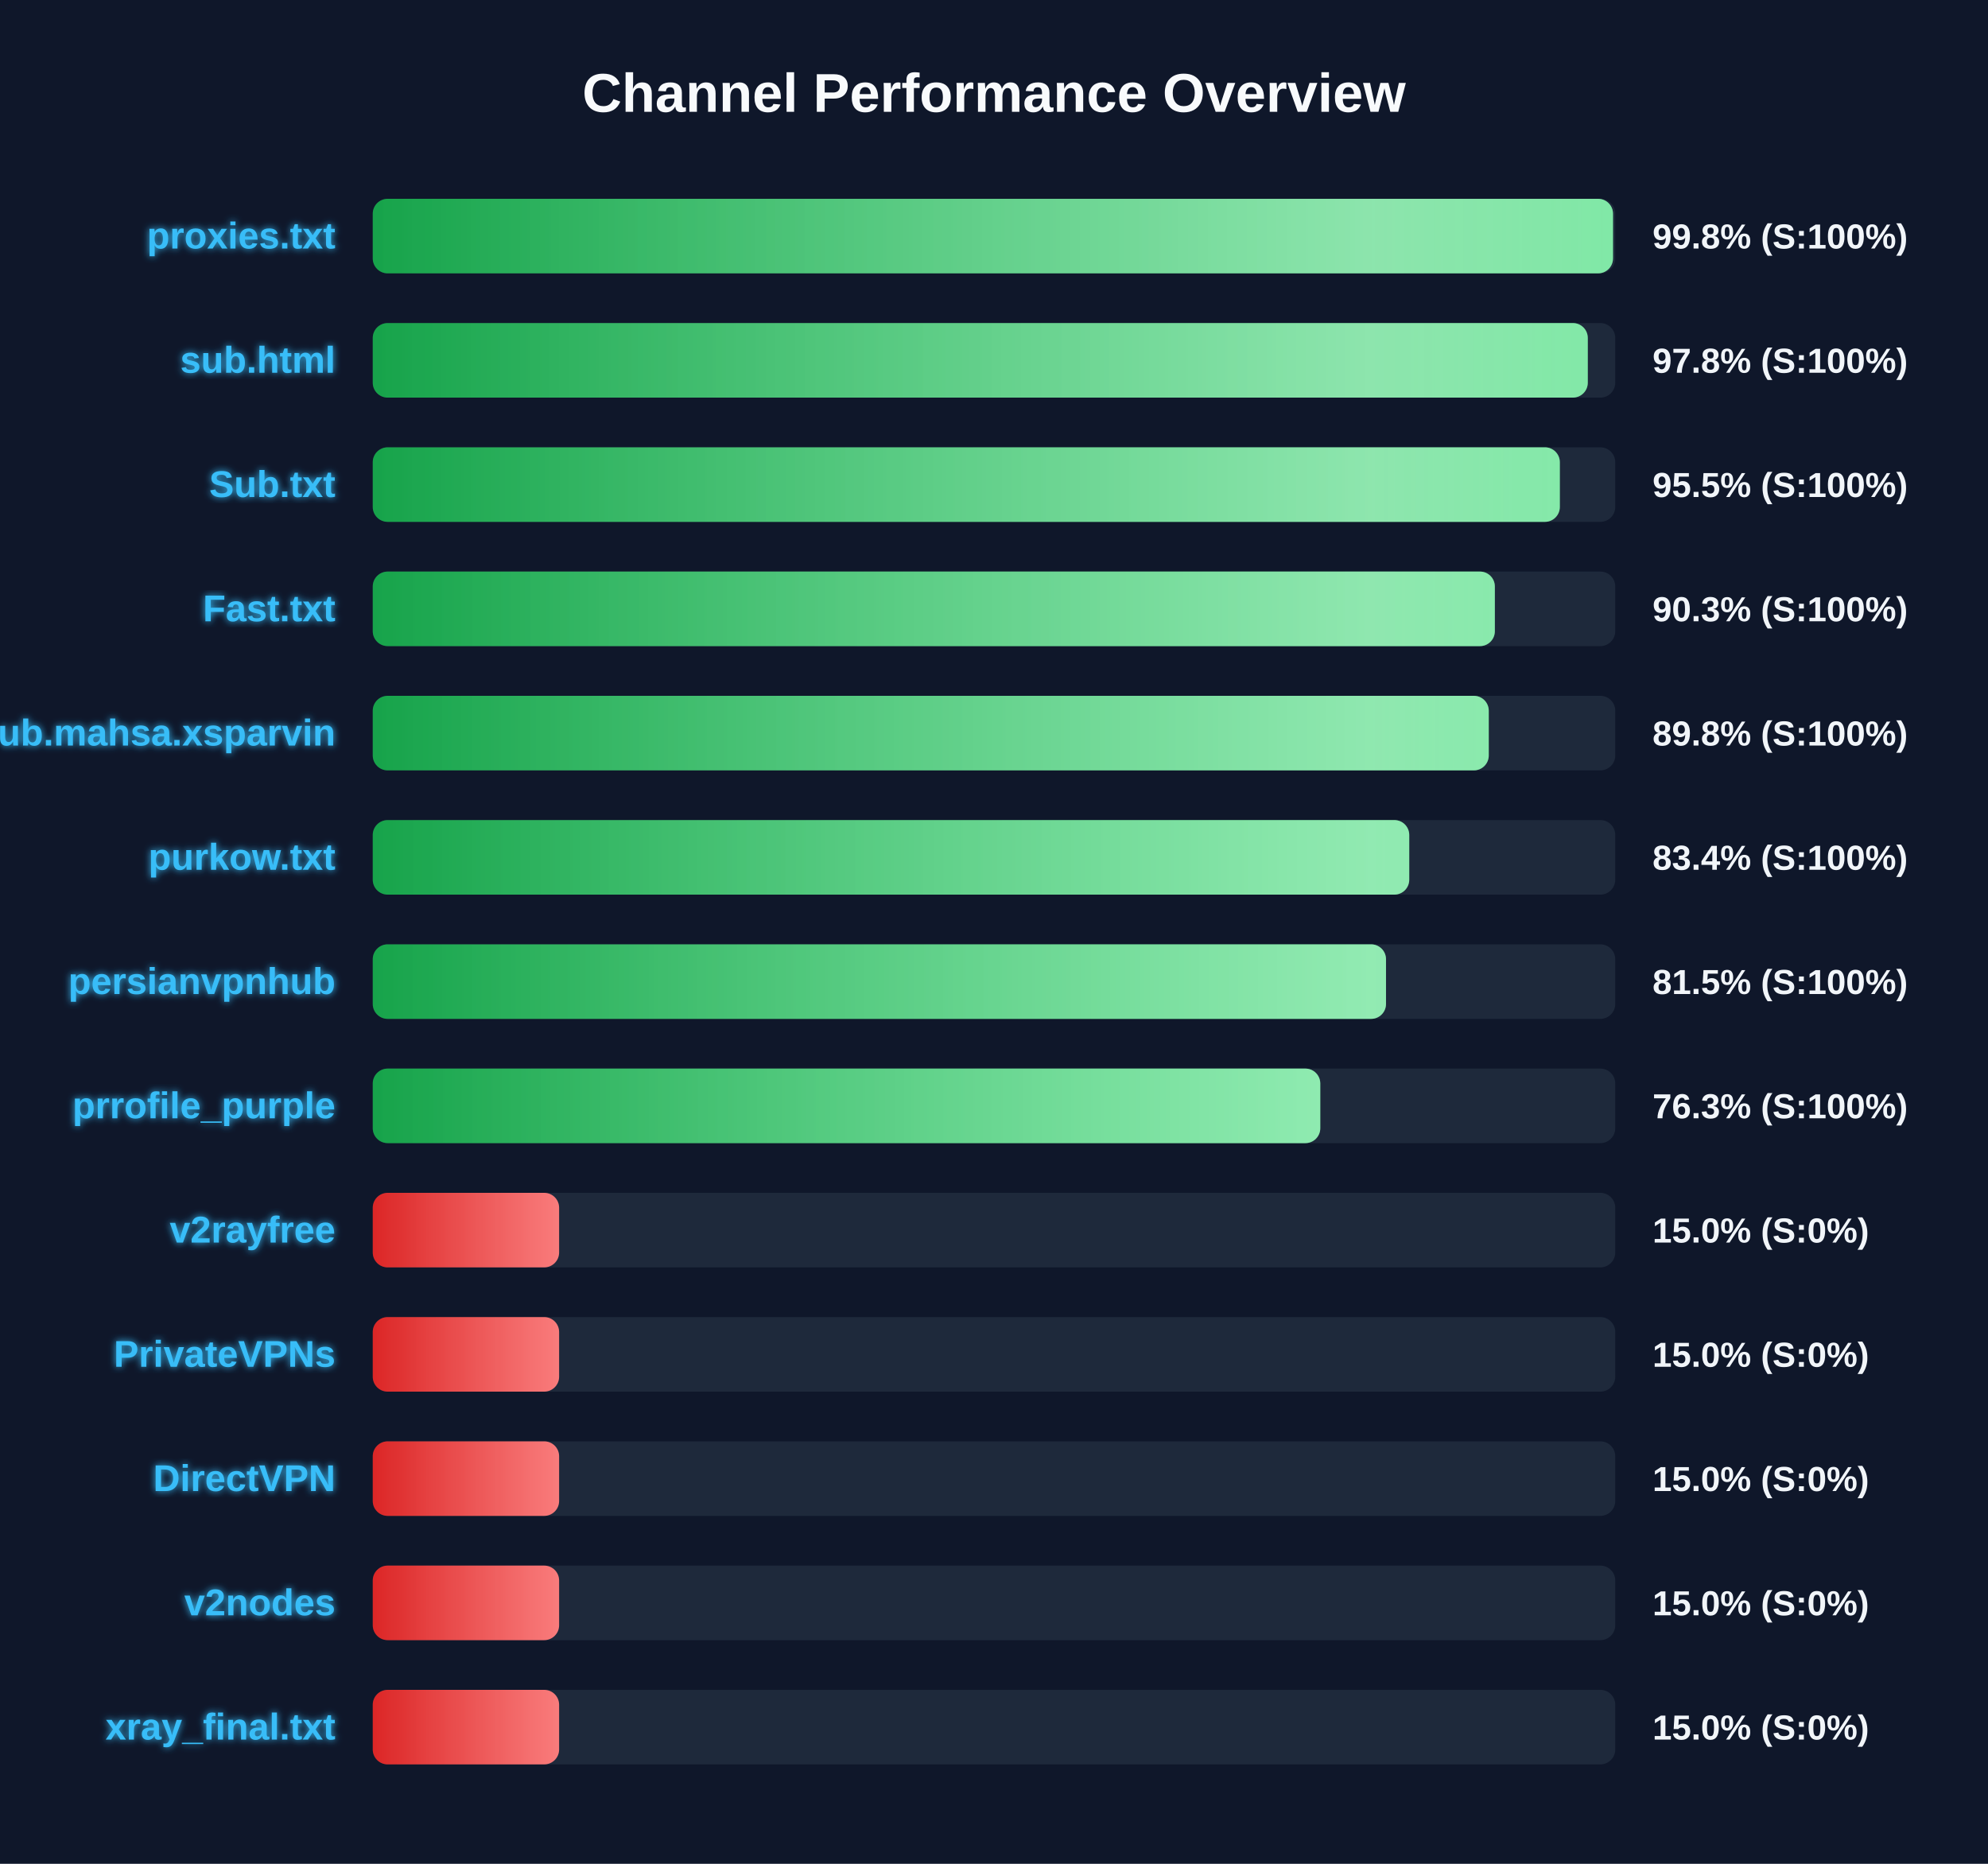
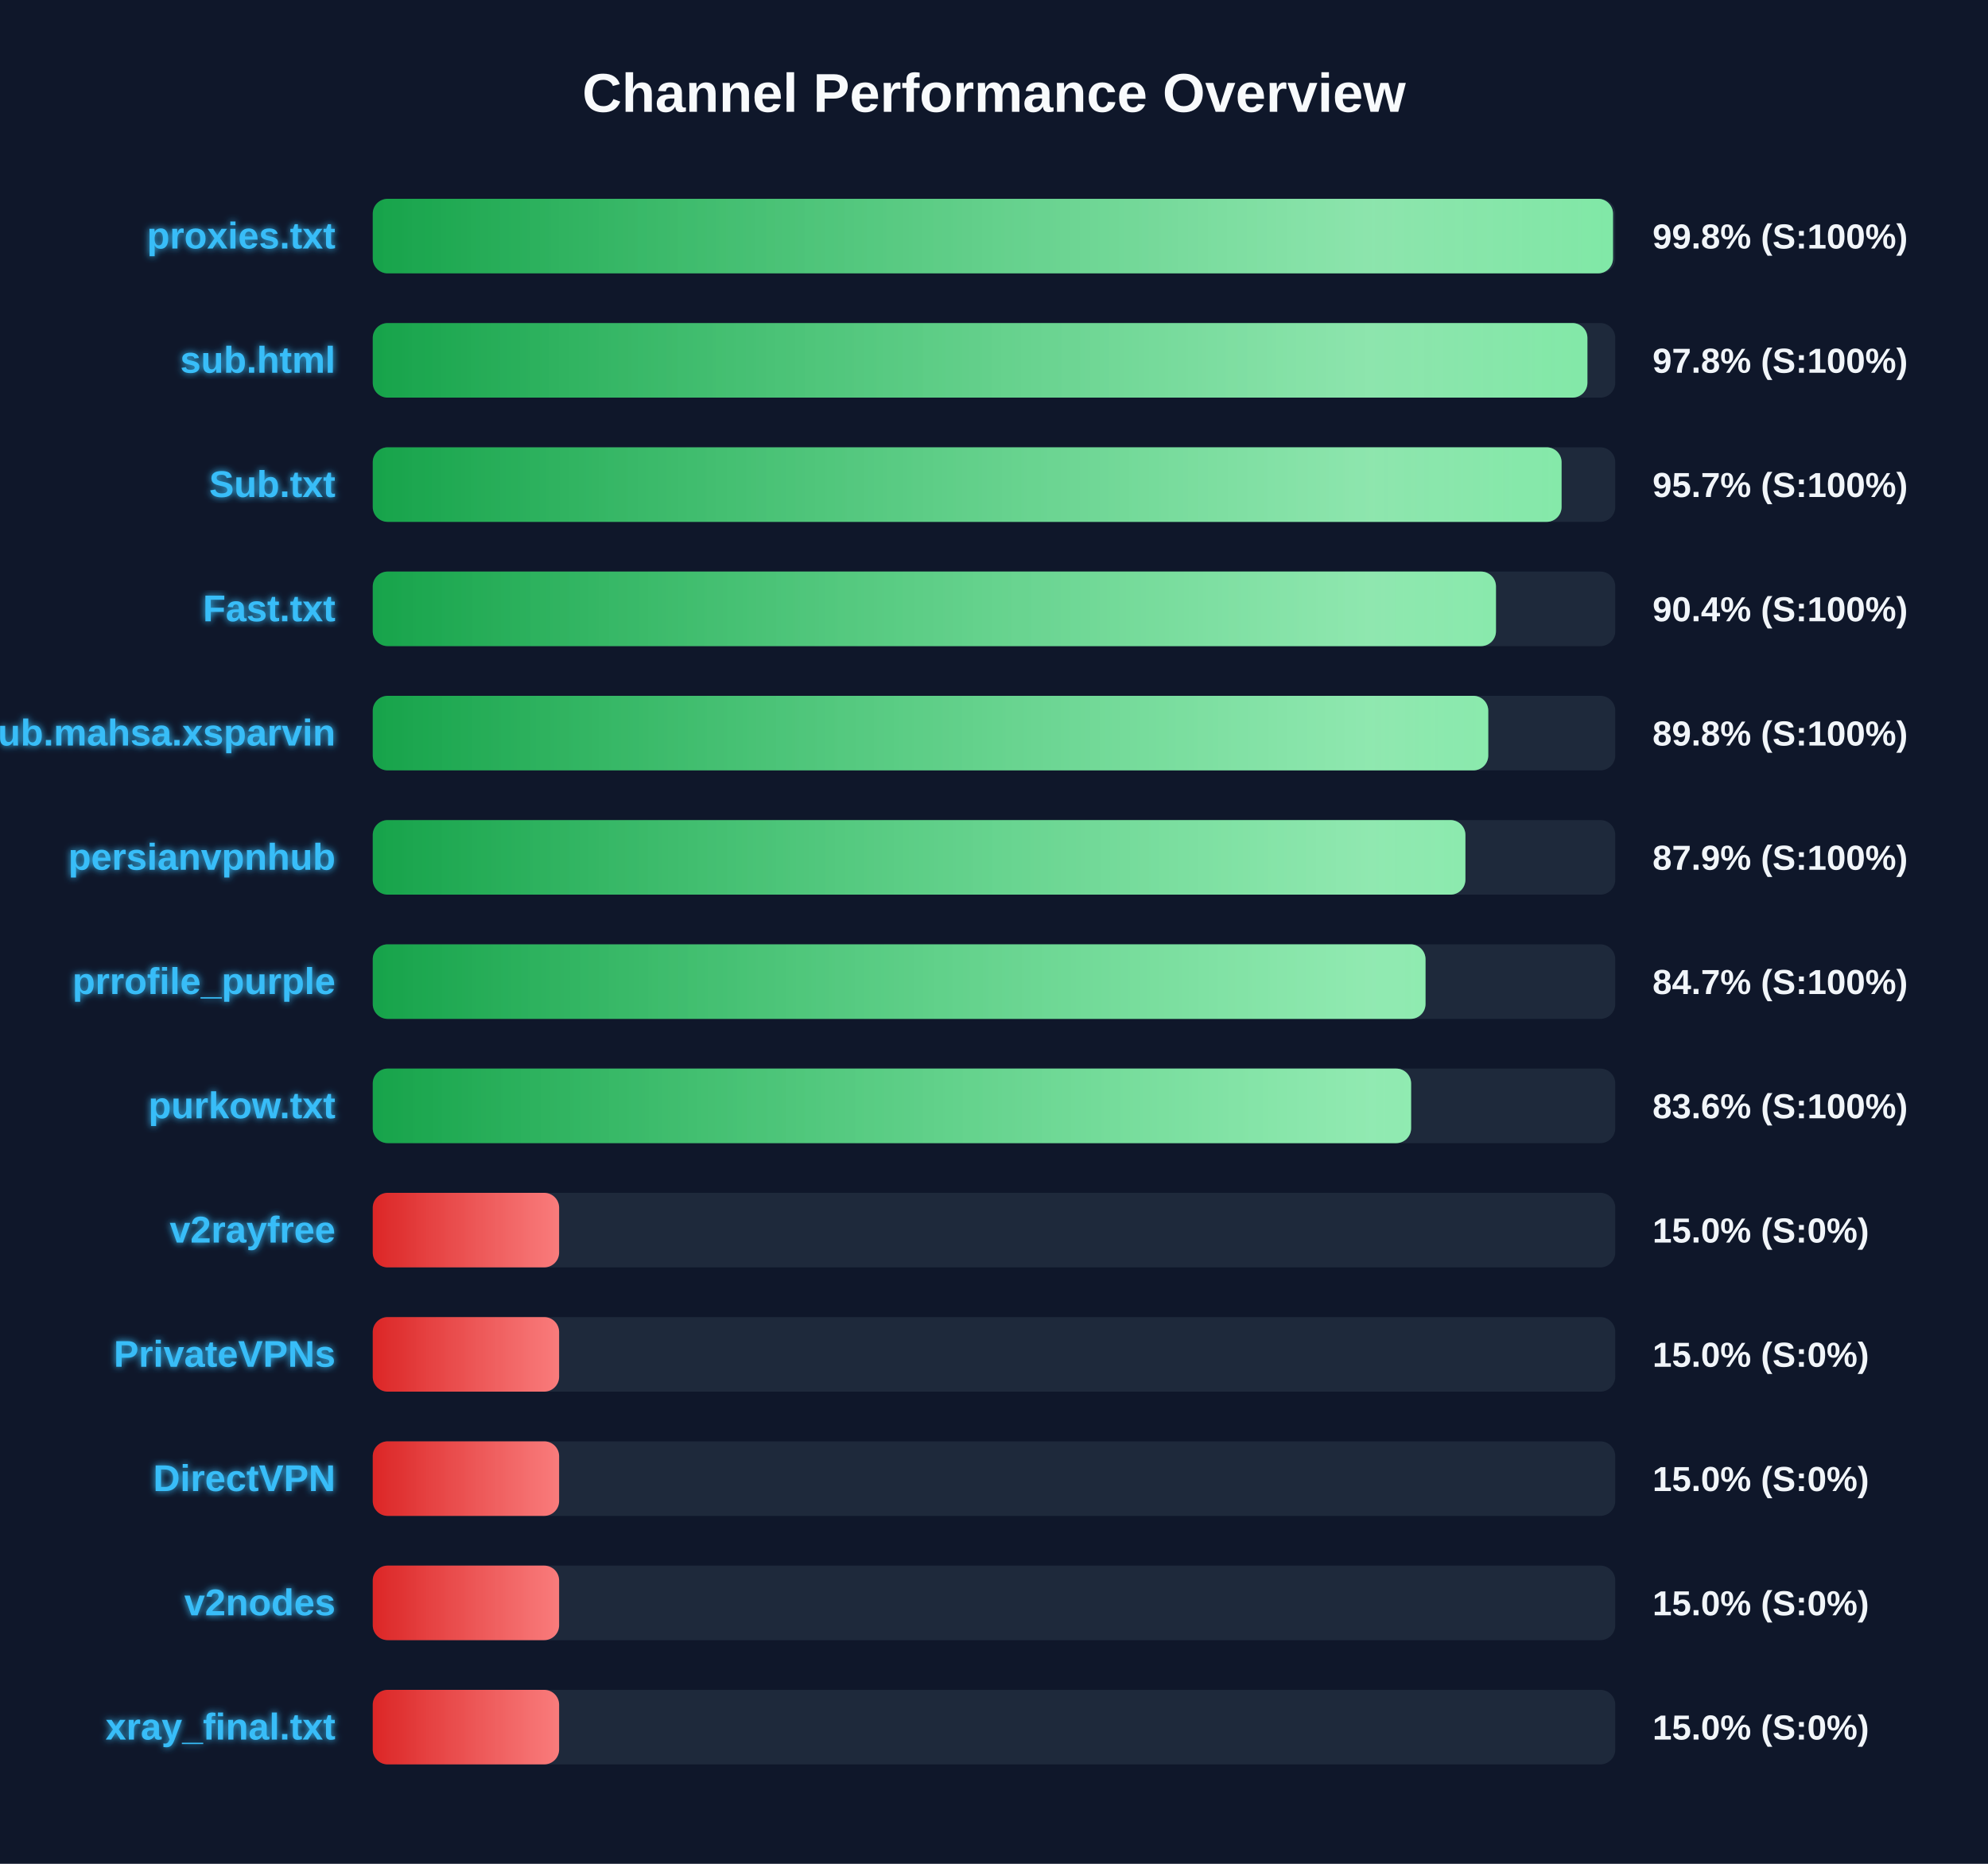
<svg xmlns="http://www.w3.org/2000/svg" width="800" height="750" version="1.1">
  <defs>
    <linearGradient id="grad-green" x1="0%" y1="0%" x2="100%" y2="0%">
      <stop offset="0%" stop-color="#16a34a" />
      <stop offset="100%" stop-color="#4ade80" />
    </linearGradient>
    <linearGradient id="grad-yellow" x1="0%" y1="0%" x2="100%" y2="0%">
      <stop offset="0%" stop-color="#ca8a04" />
      <stop offset="100%" stop-color="#fde047" />
    </linearGradient>
    <linearGradient id="grad-red" x1="0%" y1="0%" x2="100%" y2="0%">
      <stop offset="0%" stop-color="#dc2626" />
      <stop offset="100%" stop-color="#f87171" />
    </linearGradient>
    <linearGradient id="shimmer" x1="0%" y1="0%" x2="100%" y2="0%">
      <stop offset="0%" stop-color="rgba(255,255,255,0)" />
      <stop offset="50%" stop-color="rgba(255,255,255,0.4)" />
      <stop offset="100%" stop-color="rgba(255,255,255,0)" />
    </linearGradient>
    <filter id="glow" x="-20%" y="-20%" width="140%" height="140%">
      <feGaussianBlur stdDeviation="1.5" result="blur" />
      <feComposite in="SourceGraphic" in2="blur" operator="over" />
    </filter>
  </defs>
  <style>
        .bg-rect { fill: #0f172a; }
        .title { font: bold 22px 'Segoe UI', Arial, sans-serif; fill: #f8fafc; }
        .row { font: bold 15px 'Segoe UI', Arial, sans-serif; fill: #38bdf8; filter: url(#glow); }
        .score { font: bold 14px 'Segoe UI', Arial, sans-serif; fill: #f1f5f9; }
        @keyframes shimmer-anim {
            0% { transform: translateX(-100%); }
            100% { transform: translateX(200%); }
        }
        .shimmer-rect {
            animation: shimmer-anim 2.5s infinite linear;
        }
    </style>
  <rect width="100%" height="100%" class="bg-rect" />
  <text x="400" y="45" text-anchor="middle" class="title">Channel Performance Overview</text>
  <rect x="150" y="80" width="500" height="30" fill="#1e293b" rx="6" />
  <clipPath id="clip-0">
    <rect x="150" y="80" width="499.1" height="30" rx="6" />
  </clipPath>
  <rect x="150" y="80" width="499.1" height="30" fill="url(#grad-green)" rx="6" />
  <g clip-path="url(#clip-0)">
    <rect x="150" y="80" width="100%" height="30" fill="url(#shimmer)" class="shimmer-rect" />
  </g>
  <text x="135" y="100" text-anchor="end" class="row">proxies.txt</text>
  <text x="665" y="100" text-anchor="start" class="score">99.8% (S:100%)</text>
  <rect x="150" y="130" width="500" height="30" fill="#1e293b" rx="6" />
  <clipPath id="clip-1">
-     <rect x="150" y="130" width="488.95" height="30" rx="6" />
+     <rect x="150" y="130" width="488.8" height="30" rx="6" />
  </clipPath>
-   <rect x="150" y="130" width="488.95" height="30" fill="url(#grad-green)" rx="6" />
+   <rect x="150" y="130" width="488.8" height="30" fill="url(#grad-green)" rx="6" />
  <g clip-path="url(#clip-1)">
    <rect x="150" y="130" width="100%" height="30" fill="url(#shimmer)" class="shimmer-rect" />
  </g>
  <text x="135" y="150" text-anchor="end" class="row">sub.html</text>
  <text x="665" y="150" text-anchor="start" class="score">97.8% (S:100%)</text>
  <rect x="150" y="180" width="500" height="30" fill="#1e293b" rx="6" />
  <clipPath id="clip-2">
-     <rect x="150" y="180" width="477.7" height="30" rx="6" />
+     <rect x="150" y="180" width="478.4" height="30" rx="6" />
  </clipPath>
-   <rect x="150" y="180" width="477.7" height="30" fill="url(#grad-green)" rx="6" />
+   <rect x="150" y="180" width="478.4" height="30" fill="url(#grad-green)" rx="6" />
  <g clip-path="url(#clip-2)">
    <rect x="150" y="180" width="100%" height="30" fill="url(#shimmer)" class="shimmer-rect" />
  </g>
  <text x="135" y="200" text-anchor="end" class="row">Sub.txt</text>
-   <text x="665" y="200" text-anchor="start" class="score">95.5% (S:100%)</text>
+   <text x="665" y="200" text-anchor="start" class="score">95.7% (S:100%)</text>
  <rect x="150" y="230" width="500" height="30" fill="#1e293b" rx="6" />
  <clipPath id="clip-3">
-     <rect x="150" y="230" width="451.55" height="30" rx="6" />
+     <rect x="150" y="230" width="452.0" height="30" rx="6" />
  </clipPath>
-   <rect x="150" y="230" width="451.55" height="30" fill="url(#grad-green)" rx="6" />
+   <rect x="150" y="230" width="452.0" height="30" fill="url(#grad-green)" rx="6" />
  <g clip-path="url(#clip-3)">
    <rect x="150" y="230" width="100%" height="30" fill="url(#shimmer)" class="shimmer-rect" />
  </g>
  <text x="135" y="250" text-anchor="end" class="row">Fast.txt</text>
-   <text x="665" y="250" text-anchor="start" class="score">90.3% (S:100%)</text>
+   <text x="665" y="250" text-anchor="start" class="score">90.4% (S:100%)</text>
  <rect x="150" y="280" width="500" height="30" fill="#1e293b" rx="6" />
  <clipPath id="clip-4">
-     <rect x="150" y="280" width="449.1" height="30" rx="6" />
+     <rect x="150" y="280" width="448.9" height="30" rx="6" />
  </clipPath>
-   <rect x="150" y="280" width="449.1" height="30" fill="url(#grad-green)" rx="6" />
+   <rect x="150" y="280" width="448.9" height="30" fill="url(#grad-green)" rx="6" />
  <g clip-path="url(#clip-4)">
    <rect x="150" y="280" width="100%" height="30" fill="url(#shimmer)" class="shimmer-rect" />
  </g>
  <text x="135" y="300" text-anchor="end" class="row">Sub.mahsa.xsparvin</text>
  <text x="665" y="300" text-anchor="start" class="score">89.8% (S:100%)</text>
  <rect x="150" y="330" width="500" height="30" fill="#1e293b" rx="6" />
  <clipPath id="clip-5">
-     <rect x="150" y="330" width="417.1" height="30" rx="6" />
+     <rect x="150" y="330" width="439.7" height="30" rx="6" />
  </clipPath>
-   <rect x="150" y="330" width="417.1" height="30" fill="url(#grad-green)" rx="6" />
+   <rect x="150" y="330" width="439.7" height="30" fill="url(#grad-green)" rx="6" />
  <g clip-path="url(#clip-5)">
    <rect x="150" y="330" width="100%" height="30" fill="url(#shimmer)" class="shimmer-rect" />
  </g>
-   <text x="135" y="350" text-anchor="end" class="row">purkow.txt</text>
-   <text x="665" y="350" text-anchor="start" class="score">83.4% (S:100%)</text>
+   <text x="135" y="350" text-anchor="end" class="row">persianvpnhub</text>
+   <text x="665" y="350" text-anchor="start" class="score">87.9% (S:100%)</text>
  <rect x="150" y="380" width="500" height="30" fill="#1e293b" rx="6" />
  <clipPath id="clip-6">
-     <rect x="150" y="380" width="407.75" height="30" rx="6" />
+     <rect x="150" y="380" width="423.65" height="30" rx="6" />
  </clipPath>
-   <rect x="150" y="380" width="407.75" height="30" fill="url(#grad-green)" rx="6" />
+   <rect x="150" y="380" width="423.65" height="30" fill="url(#grad-green)" rx="6" />
  <g clip-path="url(#clip-6)">
    <rect x="150" y="380" width="100%" height="30" fill="url(#shimmer)" class="shimmer-rect" />
  </g>
-   <text x="135" y="400" text-anchor="end" class="row">persianvpnhub</text>
-   <text x="665" y="400" text-anchor="start" class="score">81.5% (S:100%)</text>
+   <text x="135" y="400" text-anchor="end" class="row">prrofile_purple</text>
+   <text x="665" y="400" text-anchor="start" class="score">84.7% (S:100%)</text>
  <rect x="150" y="430" width="500" height="30" fill="#1e293b" rx="6" />
  <clipPath id="clip-7">
-     <rect x="150" y="430" width="381.3" height="30" rx="6" />
+     <rect x="150" y="430" width="417.85" height="30" rx="6" />
  </clipPath>
-   <rect x="150" y="430" width="381.3" height="30" fill="url(#grad-green)" rx="6" />
+   <rect x="150" y="430" width="417.85" height="30" fill="url(#grad-green)" rx="6" />
  <g clip-path="url(#clip-7)">
    <rect x="150" y="430" width="100%" height="30" fill="url(#shimmer)" class="shimmer-rect" />
  </g>
-   <text x="135" y="450" text-anchor="end" class="row">prrofile_purple</text>
-   <text x="665" y="450" text-anchor="start" class="score">76.3% (S:100%)</text>
+   <text x="135" y="450" text-anchor="end" class="row">purkow.txt</text>
+   <text x="665" y="450" text-anchor="start" class="score">83.6% (S:100%)</text>
  <rect x="150" y="480" width="500" height="30" fill="#1e293b" rx="6" />
  <clipPath id="clip-8">
    <rect x="150" y="480" width="75.0" height="30" rx="6" />
  </clipPath>
  <rect x="150" y="480" width="75.0" height="30" fill="url(#grad-red)" rx="6" />
  <g clip-path="url(#clip-8)">
    <rect x="150" y="480" width="100%" height="30" fill="url(#shimmer)" class="shimmer-rect" />
  </g>
  <text x="135" y="500" text-anchor="end" class="row">v2rayfree</text>
  <text x="665" y="500" text-anchor="start" class="score">15.0% (S:0%)</text>
  <rect x="150" y="530" width="500" height="30" fill="#1e293b" rx="6" />
  <clipPath id="clip-9">
    <rect x="150" y="530" width="75.0" height="30" rx="6" />
  </clipPath>
  <rect x="150" y="530" width="75.0" height="30" fill="url(#grad-red)" rx="6" />
  <g clip-path="url(#clip-9)">
    <rect x="150" y="530" width="100%" height="30" fill="url(#shimmer)" class="shimmer-rect" />
  </g>
  <text x="135" y="550" text-anchor="end" class="row">PrivateVPNs</text>
  <text x="665" y="550" text-anchor="start" class="score">15.0% (S:0%)</text>
  <rect x="150" y="580" width="500" height="30" fill="#1e293b" rx="6" />
  <clipPath id="clip-10">
    <rect x="150" y="580" width="75.0" height="30" rx="6" />
  </clipPath>
  <rect x="150" y="580" width="75.0" height="30" fill="url(#grad-red)" rx="6" />
  <g clip-path="url(#clip-10)">
    <rect x="150" y="580" width="100%" height="30" fill="url(#shimmer)" class="shimmer-rect" />
  </g>
  <text x="135" y="600" text-anchor="end" class="row">DirectVPN</text>
  <text x="665" y="600" text-anchor="start" class="score">15.0% (S:0%)</text>
  <rect x="150" y="630" width="500" height="30" fill="#1e293b" rx="6" />
  <clipPath id="clip-11">
    <rect x="150" y="630" width="75.0" height="30" rx="6" />
  </clipPath>
  <rect x="150" y="630" width="75.0" height="30" fill="url(#grad-red)" rx="6" />
  <g clip-path="url(#clip-11)">
    <rect x="150" y="630" width="100%" height="30" fill="url(#shimmer)" class="shimmer-rect" />
  </g>
  <text x="135" y="650" text-anchor="end" class="row">v2nodes</text>
  <text x="665" y="650" text-anchor="start" class="score">15.0% (S:0%)</text>
  <rect x="150" y="680" width="500" height="30" fill="#1e293b" rx="6" />
  <clipPath id="clip-12">
    <rect x="150" y="680" width="75.0" height="30" rx="6" />
  </clipPath>
  <rect x="150" y="680" width="75.0" height="30" fill="url(#grad-red)" rx="6" />
  <g clip-path="url(#clip-12)">
    <rect x="150" y="680" width="100%" height="30" fill="url(#shimmer)" class="shimmer-rect" />
  </g>
  <text x="135" y="700" text-anchor="end" class="row">xray_final.txt</text>
  <text x="665" y="700" text-anchor="start" class="score">15.0% (S:0%)</text>
</svg>
